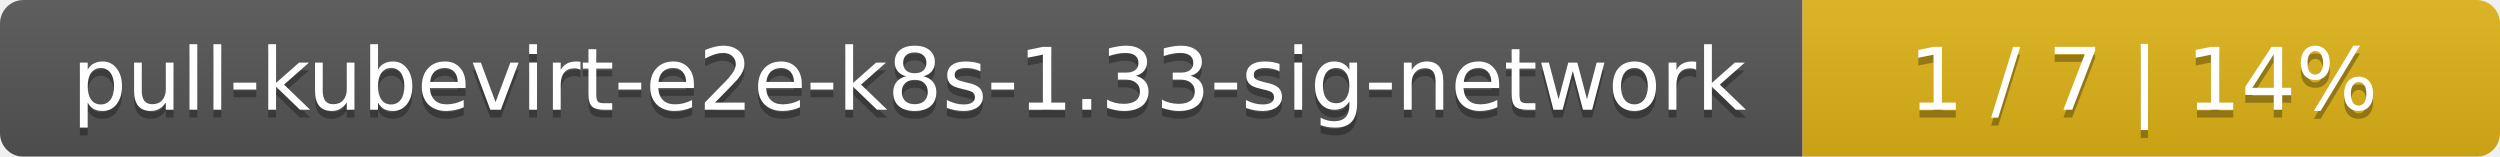
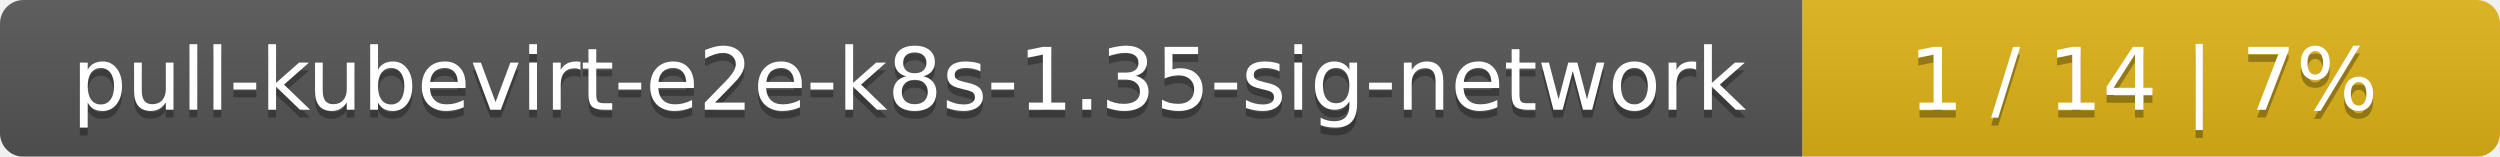
<svg xmlns="http://www.w3.org/2000/svg" width="319" height="20">
  <linearGradient id="smooth" x2="0" y2="100%">
    <stop offset="0" stop-color="#bbb" stop-opacity=".1" />
    <stop offset="1" stop-opacity=".1" />
  </linearGradient>
  <mask id="round">
    <rect width="319" height="20" rx="3" fill="#fff" />
  </mask>
  <g mask="url(#round)">
    <rect width="230" height="20" fill="#555" />
    <rect x="230" width="89" height="20" fill="#dfb317" />
    <rect width="319" height="20" fill="url(#smooth)" />
  </g>
  <g fill="#fff" text-anchor="middle" font-family="DejaVu Sans,Verdana,Geneva,sans-serif" font-size="11">
-     <text x="116" y="15" fill="#010101" fill-opacity=".3">pull-kubevirt-e2e-k8s-1.33-sig-network</text>
-     <text x="116" y="14">pull-kubevirt-e2e-k8s-1.33-sig-network</text>
-     <text x="273.5" y="15" fill="#010101" fill-opacity=".3">1 / 7    |    14%</text>
-     <text x="273.5" y="14">1 / 7    |    14%</text>
+     <text x="116" y="15" fill="#010101" fill-opacity=".3">pull-kubevirt-e2e-k8s-1.35-sig-network</text>
+     <text x="116" y="14">pull-kubevirt-e2e-k8s-1.35-sig-network</text>
+     <text x="273.5" y="15" fill="#010101" fill-opacity=".3">1 / 14    |    7%</text>
+     <text x="273.5" y="14">1 / 14    |    7%</text>
  </g>
</svg>
